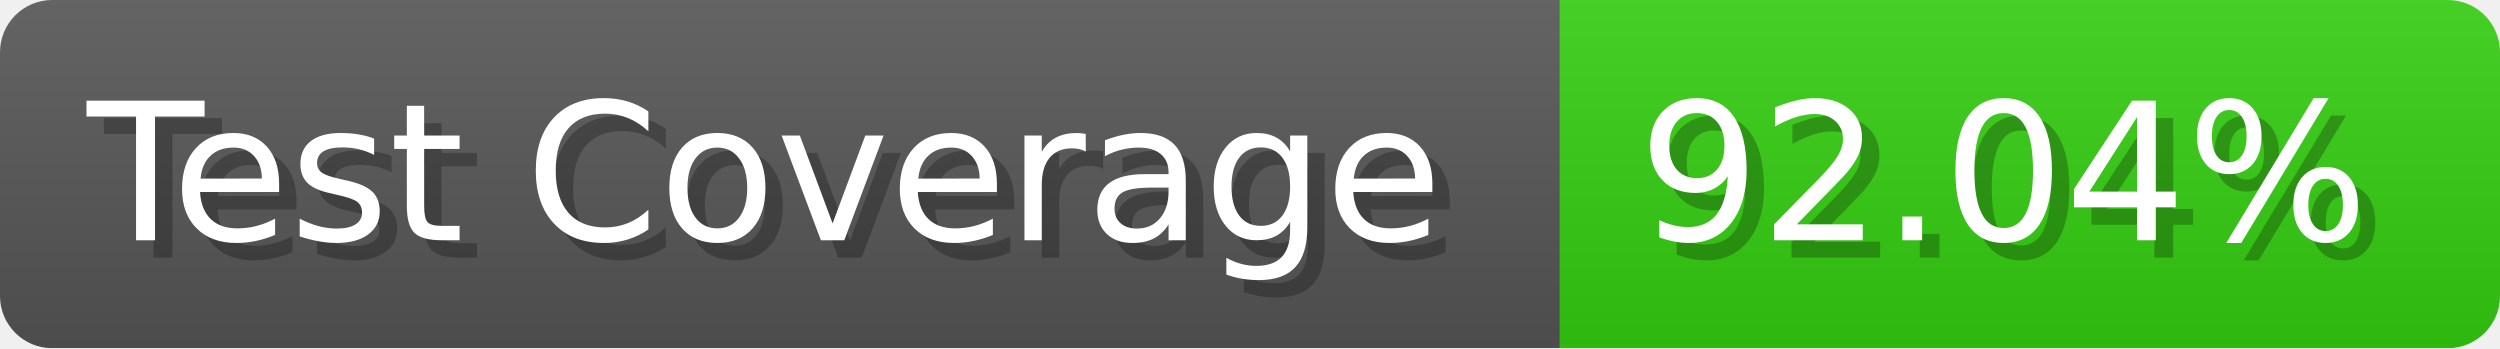
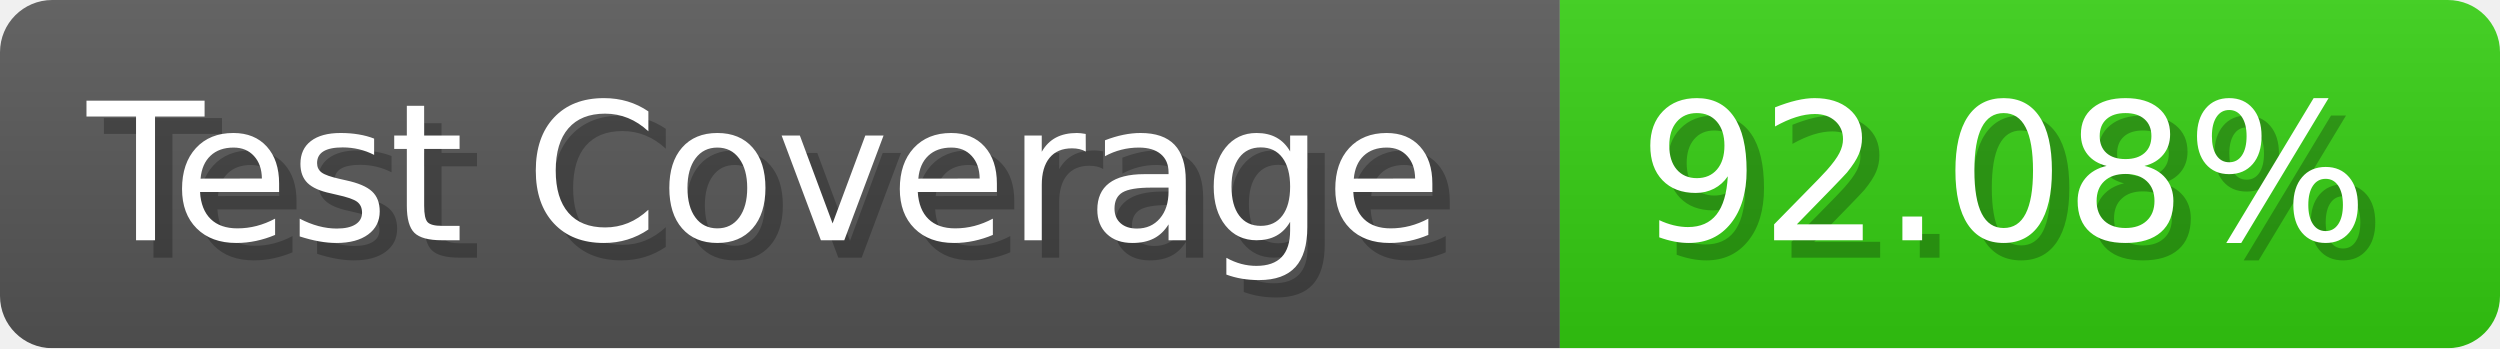
- <svg xmlns="http://www.w3.org/2000/svg" width="143.6" height="20" viewBox="0 0 1436 200" role="img" aria-label="Test Coverage: 92.04%">
+ <svg xmlns="http://www.w3.org/2000/svg" width="143.6" height="20" viewBox="0 0 1436 200" role="img" aria-label="Test Coverage: 92.08%">
  <linearGradient id="a" x2="0" y2="100%">
    <stop offset="0" stop-opacity=".1" stop-color="#EEE" />
    <stop offset="1" stop-opacity=".1" />
  </linearGradient>
  <mask id="m">
    <rect width="1436" height="200" rx="30" fill="#FFF" />
  </mask>
  <g mask="url(#m)">
    <rect width="896" height="200" fill="#555" />
    <rect width="540" height="200" fill="#3C1" x="896" />
    <rect width="1436" height="200" fill="url(#a)" />
  </g>
  <g aria-hidden="true" fill="#fff" text-anchor="start" font-family="Verdana,DejaVu Sans,sans-serif" font-size="110">
    <text x="60" y="148" textLength="796" fill="#000" opacity="0.25">Test Coverage</text>
    <text x="50" y="138" textLength="796">Test Coverage</text>
-     <text x="951" y="148" textLength="440" fill="#000" opacity="0.25">92.04%</text>
-     <text x="941" y="138" textLength="440">92.04%</text>
+     <text x="951" y="148" textLength="440" fill="#000" opacity="0.25">92.08%</text>
+     <text x="941" y="138" textLength="440">92.08%</text>
  </g>
</svg>
